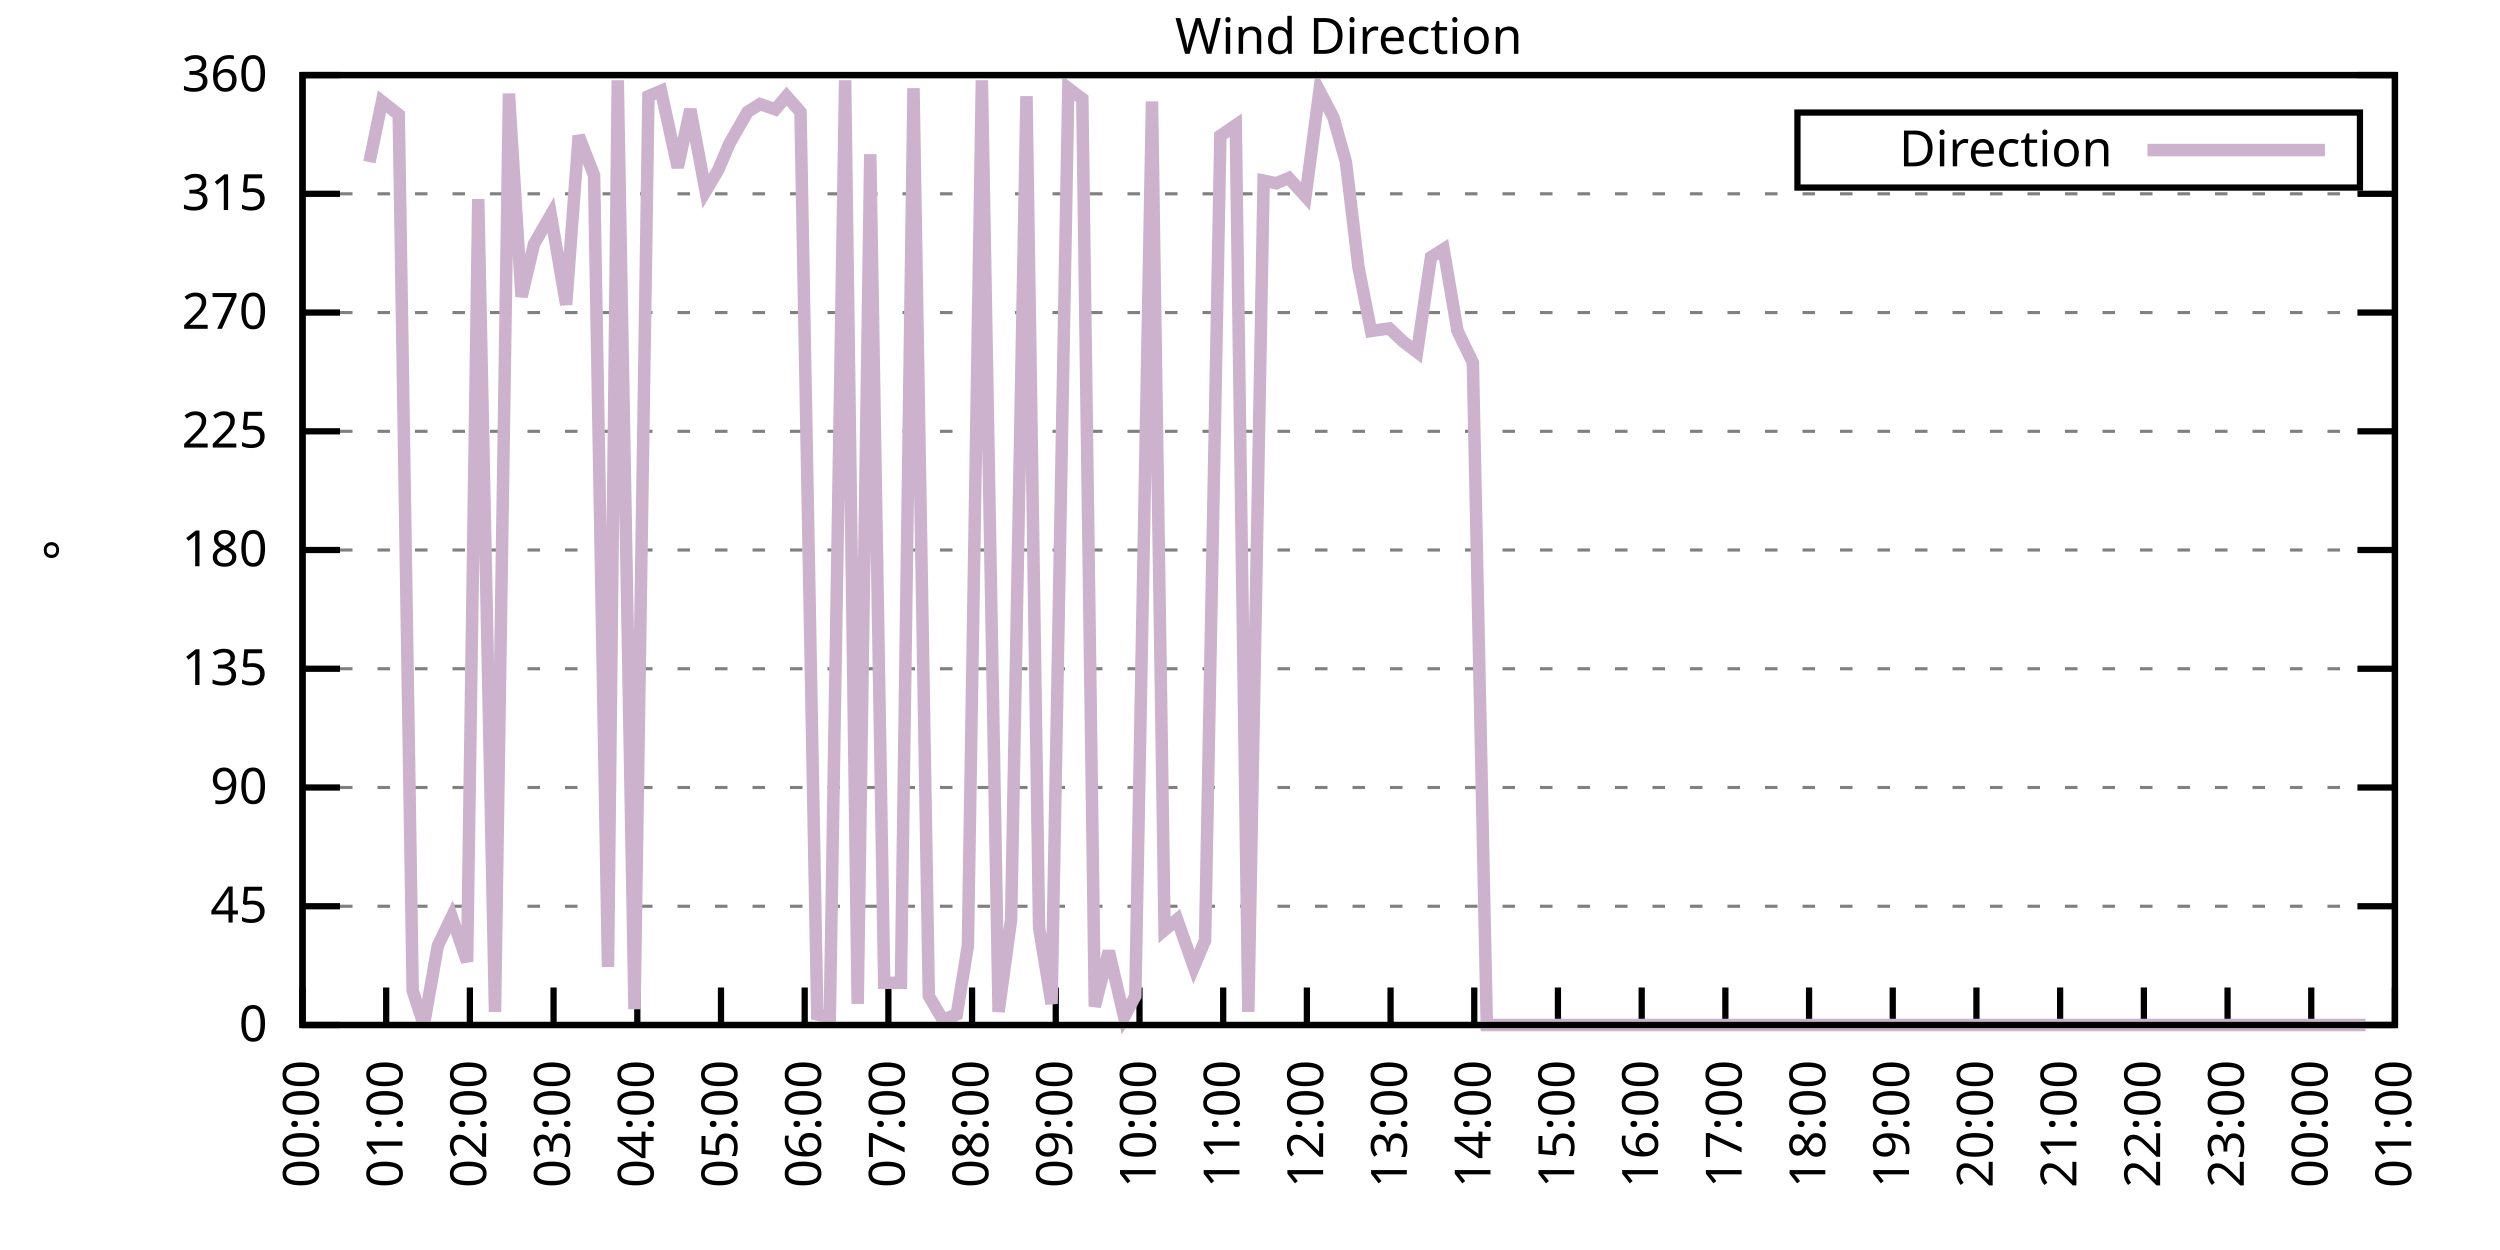
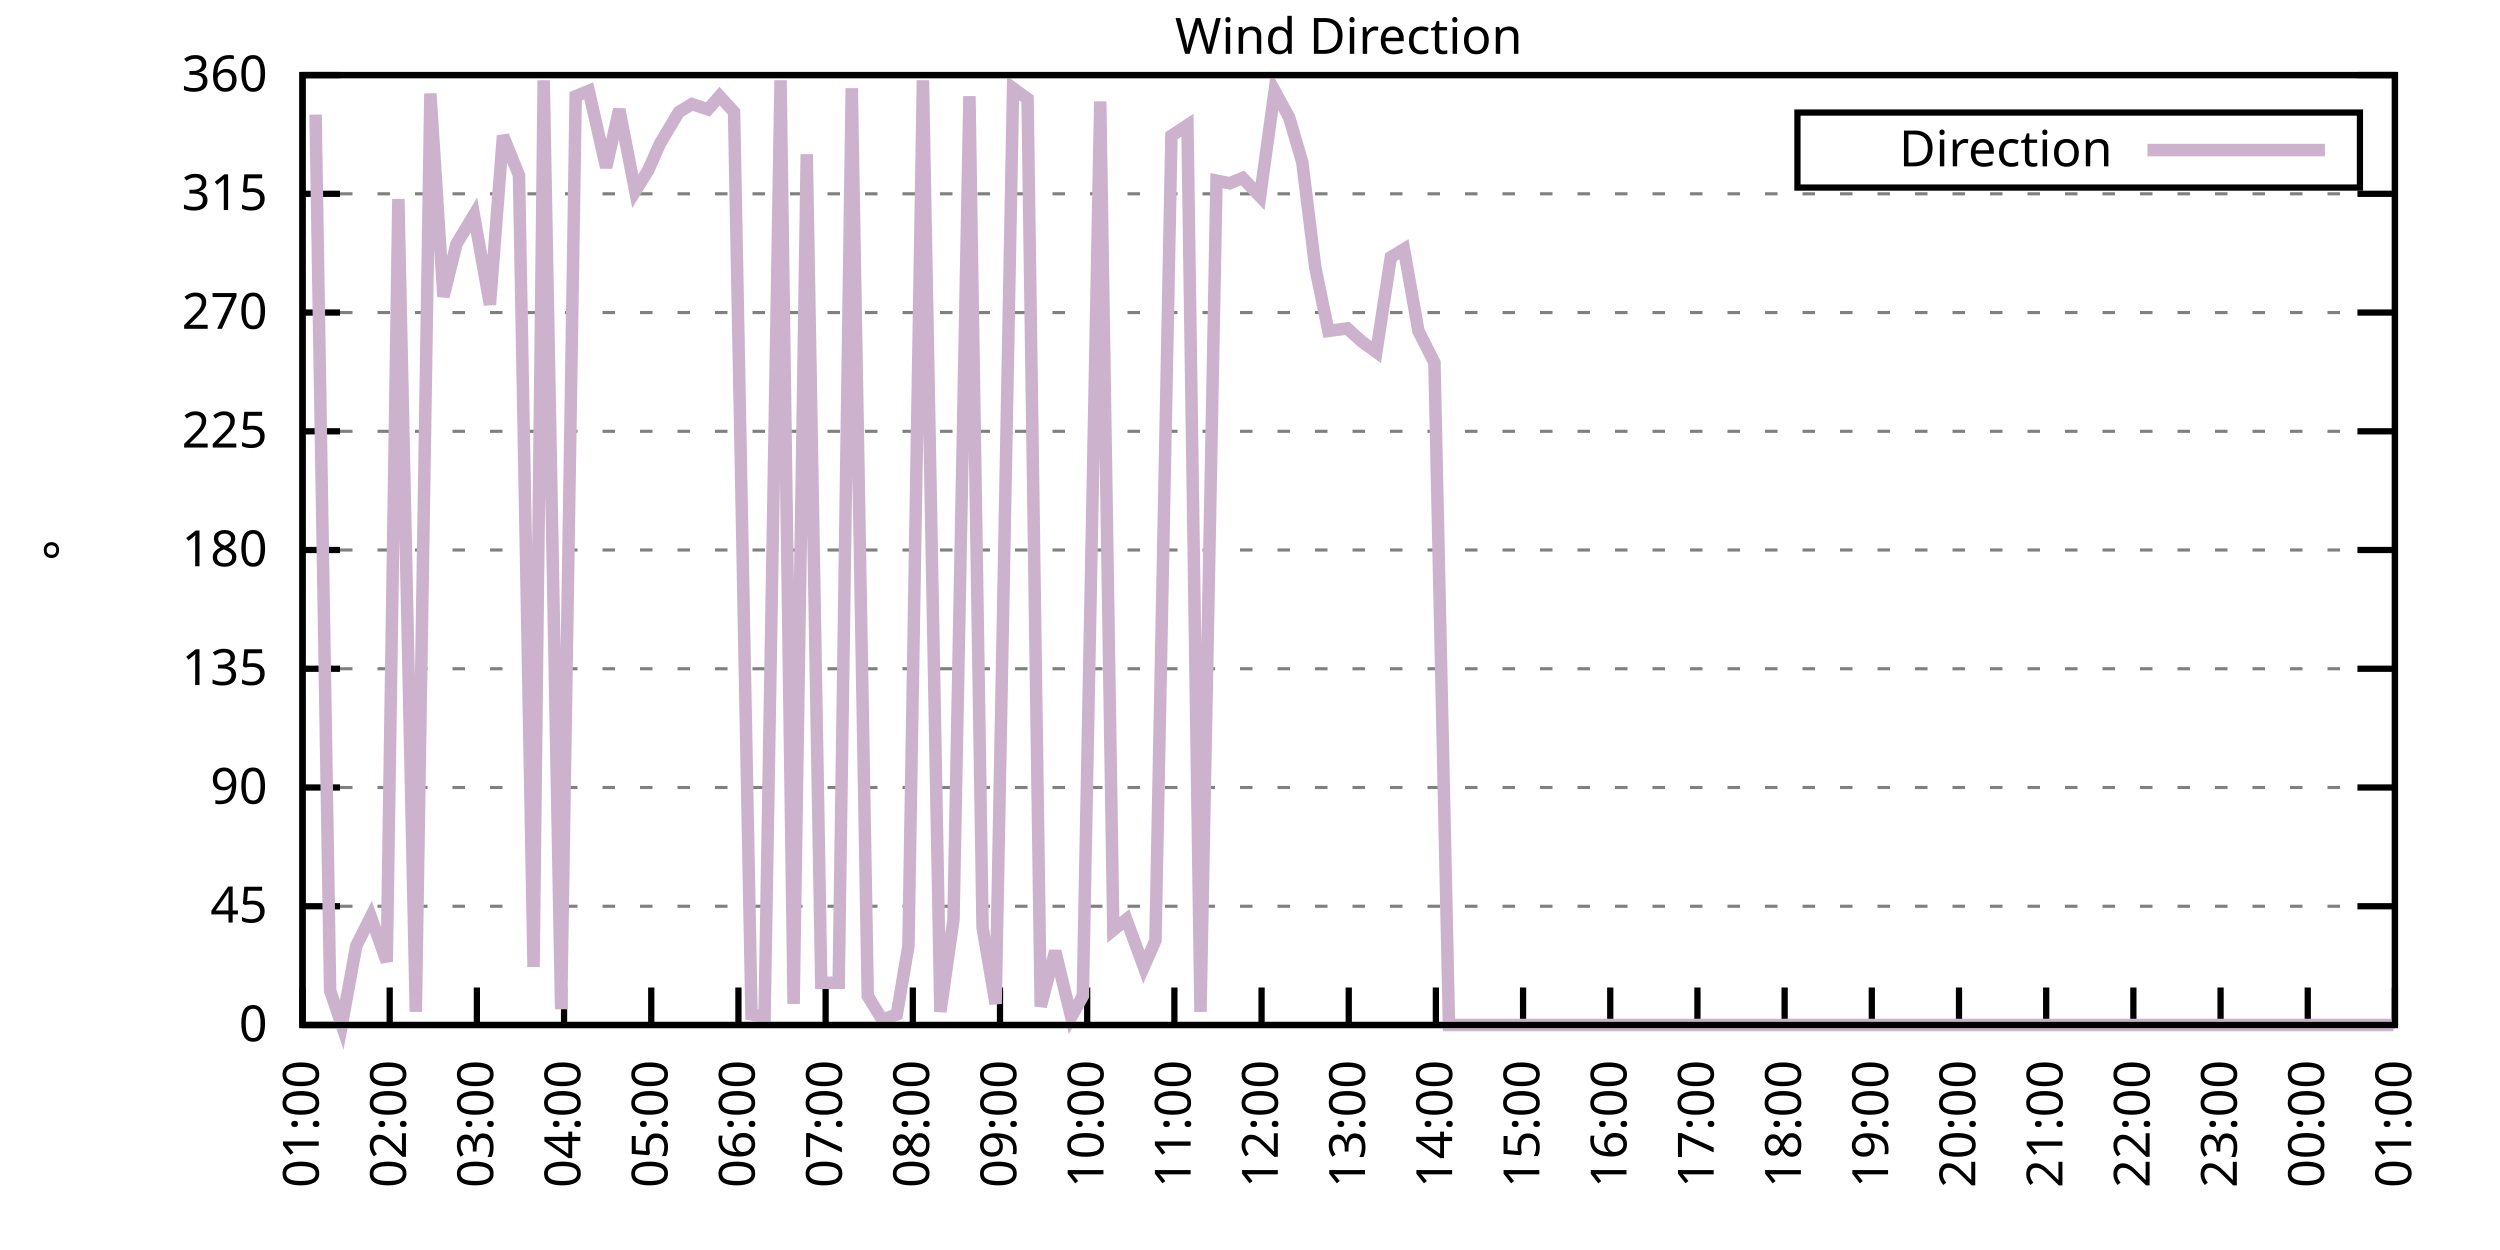
<svg xmlns="http://www.w3.org/2000/svg" xmlns:xlink="http://www.w3.org/1999/xlink" width="400" height="200" viewBox="0 0 400 200">
  <g id="gnuplot_canvas">
    <rect x="0" y="0" width="400" height="200" fill="none" />
    <defs>
      <circle id="gpDot" r="0.5" stroke-width="0.5" stroke="currentColor" />
      <path id="gpPt0" stroke-width="0.333" stroke="currentColor" d="M-1,0 h2 M0,-1 v2" />
      <path id="gpPt1" stroke-width="0.333" stroke="currentColor" d="M-1,-1 L1,1 M1,-1 L-1,1" />
      <path id="gpPt2" stroke-width="0.333" stroke="currentColor" d="M-1,0 L1,0 M0,-1 L0,1 M-1,-1 L1,1 M-1,1 L1,-1" />
      <rect id="gpPt3" stroke-width="0.333" stroke="currentColor" x="-1" y="-1" width="2" height="2" />
      <rect id="gpPt4" stroke-width="0.333" stroke="currentColor" fill="currentColor" x="-1" y="-1" width="2" height="2" />
      <circle id="gpPt5" stroke-width="0.333" stroke="currentColor" cx="0" cy="0" r="1" />
      <use xlink:href="#gpPt5" id="gpPt6" fill="currentColor" stroke="none" />
      <path id="gpPt7" stroke-width="0.333" stroke="currentColor" d="M0,-1.33 L-1.33,0.67 L1.33,0.67 z" />
      <use xlink:href="#gpPt7" id="gpPt8" fill="currentColor" stroke="none" />
      <use xlink:href="#gpPt7" id="gpPt9" stroke="currentColor" transform="rotate(180)" />
      <use xlink:href="#gpPt9" id="gpPt10" fill="currentColor" stroke="none" />
      <use xlink:href="#gpPt3" id="gpPt11" stroke="currentColor" transform="rotate(45)" />
      <use xlink:href="#gpPt11" id="gpPt12" fill="currentColor" stroke="none" />
      <path id="gpPt13" stroke-width="0.333" stroke="currentColor" d="M0,1.330 L1.265,0.411 L0.782,-1.067 L-0.782,-1.076 L-1.265,0.411 z" />
      <use xlink:href="#gpPt13" id="gpPt14" fill="currentColor" stroke="none" />
      <filter id="textbox" filterUnits="objectBoundingBox" x="0" y="0" height="1" width="1">
        <feFlood flood-color="white" flood-opacity="1" result="bgnd" />
        <feComposite in="SourceGraphic" in2="bgnd" operator="atop" />
      </filter>
      <filter id="greybox" filterUnits="objectBoundingBox" x="0" y="0" height="1" width="1">
        <feFlood flood-color="lightgrey" flood-opacity="1" result="grey" />
        <feComposite in="SourceGraphic" in2="grey" operator="atop" />
      </filter>
    </defs>
    <g fill="none" color="white" stroke="currentColor" stroke-width="1.00" stroke-linecap="butt" stroke-linejoin="miter">
</g>
    <g fill="none" color="black" stroke="currentColor" stroke-width="1.00" stroke-linecap="butt" stroke-linejoin="miter">
      <g stroke="none" shape-rendering="crispEdges">
        <polygon fill="rgb(255, 255, 255)" points="48.40,164.00 383.18,164.00 383.18,12.02 48.40,12.02 " />
      </g>
    </g>
    <g fill="none" color="black" stroke="currentColor" stroke-width="1.00" stroke-linecap="butt" stroke-linejoin="miter">
</g>
    <g fill="none" color="black" stroke="black" stroke-width="0.50" stroke-linecap="butt" stroke-linejoin="miter">
</g>
    <g fill="none" color="gray" stroke="currentColor" stroke-width="0.50" stroke-linecap="butt" stroke-linejoin="miter">
      <path stroke="gray" stroke-dasharray="2,4" class="gridline" d="M48.40,164.00 L383.19,164.00  " />
    </g>
    <g fill="none" color="gray" stroke="gray" stroke-width="1.00" stroke-linecap="butt" stroke-linejoin="miter">
</g>
    <g fill="none" color="black" stroke="currentColor" stroke-width="1.00" stroke-linecap="butt" stroke-linejoin="miter">
      <path stroke="black" d="M48.40,164.00 L54.40,164.00 M383.19,164.00 L377.19,164.00  " />
      <g transform="translate(42.80,166.60)" stroke="none" fill="black" font-family="Sans" font-size="8.00" text-anchor="end">
        <text>
          <tspan font-family="Sans"> 0</tspan>
        </text>
      </g>
    </g>
    <g fill="none" color="black" stroke="currentColor" stroke-width="1.00" stroke-linecap="butt" stroke-linejoin="miter">
</g>
    <g fill="none" color="black" stroke="black" stroke-width="0.50" stroke-linecap="butt" stroke-linejoin="miter">
</g>
    <g fill="none" color="gray" stroke="currentColor" stroke-width="0.50" stroke-linecap="butt" stroke-linejoin="miter">
      <path stroke="gray" stroke-dasharray="2,4" class="gridline" d="M48.40,145.00 L383.19,145.00  " />
    </g>
    <g fill="none" color="gray" stroke="gray" stroke-width="1.00" stroke-linecap="butt" stroke-linejoin="miter">
</g>
    <g fill="none" color="black" stroke="currentColor" stroke-width="1.00" stroke-linecap="butt" stroke-linejoin="miter">
      <path stroke="black" d="M48.40,145.00 L54.40,145.00 M383.19,145.00 L377.19,145.00  " />
      <g transform="translate(42.80,147.60)" stroke="none" fill="black" font-family="Sans" font-size="8.00" text-anchor="end">
        <text>
          <tspan font-family="Sans"> 45</tspan>
        </text>
      </g>
    </g>
    <g fill="none" color="black" stroke="currentColor" stroke-width="1.00" stroke-linecap="butt" stroke-linejoin="miter">
</g>
    <g fill="none" color="black" stroke="black" stroke-width="0.50" stroke-linecap="butt" stroke-linejoin="miter">
</g>
    <g fill="none" color="gray" stroke="currentColor" stroke-width="0.50" stroke-linecap="butt" stroke-linejoin="miter">
      <path stroke="gray" stroke-dasharray="2,4" class="gridline" d="M48.40,126.00 L383.19,126.00  " />
    </g>
    <g fill="none" color="gray" stroke="gray" stroke-width="1.00" stroke-linecap="butt" stroke-linejoin="miter">
</g>
    <g fill="none" color="black" stroke="currentColor" stroke-width="1.00" stroke-linecap="butt" stroke-linejoin="miter">
      <path stroke="black" d="M48.40,126.00 L54.40,126.00 M383.19,126.00 L377.19,126.00  " />
      <g transform="translate(42.80,128.60)" stroke="none" fill="black" font-family="Sans" font-size="8.00" text-anchor="end">
        <text>
          <tspan font-family="Sans"> 90</tspan>
        </text>
      </g>
    </g>
    <g fill="none" color="black" stroke="currentColor" stroke-width="1.00" stroke-linecap="butt" stroke-linejoin="miter">
</g>
    <g fill="none" color="black" stroke="black" stroke-width="0.50" stroke-linecap="butt" stroke-linejoin="miter">
</g>
    <g fill="none" color="gray" stroke="currentColor" stroke-width="0.50" stroke-linecap="butt" stroke-linejoin="miter">
      <path stroke="gray" stroke-dasharray="2,4" class="gridline" d="M48.40,107.00 L383.19,107.00  " />
    </g>
    <g fill="none" color="gray" stroke="gray" stroke-width="1.00" stroke-linecap="butt" stroke-linejoin="miter">
</g>
    <g fill="none" color="black" stroke="currentColor" stroke-width="1.00" stroke-linecap="butt" stroke-linejoin="miter">
      <path stroke="black" d="M48.40,107.00 L54.40,107.00 M383.19,107.00 L377.19,107.00  " />
      <g transform="translate(42.80,109.60)" stroke="none" fill="black" font-family="Sans" font-size="8.00" text-anchor="end">
        <text>
          <tspan font-family="Sans"> 135</tspan>
        </text>
      </g>
    </g>
    <g fill="none" color="black" stroke="currentColor" stroke-width="1.00" stroke-linecap="butt" stroke-linejoin="miter">
</g>
    <g fill="none" color="black" stroke="black" stroke-width="0.50" stroke-linecap="butt" stroke-linejoin="miter">
</g>
    <g fill="none" color="gray" stroke="currentColor" stroke-width="0.50" stroke-linecap="butt" stroke-linejoin="miter">
      <path stroke="gray" stroke-dasharray="2,4" class="gridline" d="M48.40,88.00 L383.19,88.00  " />
    </g>
    <g fill="none" color="gray" stroke="gray" stroke-width="1.00" stroke-linecap="butt" stroke-linejoin="miter">
</g>
    <g fill="none" color="black" stroke="currentColor" stroke-width="1.00" stroke-linecap="butt" stroke-linejoin="miter">
      <path stroke="black" d="M48.40,88.00 L54.40,88.00 M383.19,88.00 L377.19,88.00  " />
      <g transform="translate(42.80,90.60)" stroke="none" fill="black" font-family="Sans" font-size="8.00" text-anchor="end">
        <text>
          <tspan font-family="Sans"> 180</tspan>
        </text>
      </g>
    </g>
    <g fill="none" color="black" stroke="currentColor" stroke-width="1.00" stroke-linecap="butt" stroke-linejoin="miter">
</g>
    <g fill="none" color="black" stroke="black" stroke-width="0.50" stroke-linecap="butt" stroke-linejoin="miter">
</g>
    <g fill="none" color="gray" stroke="currentColor" stroke-width="0.50" stroke-linecap="butt" stroke-linejoin="miter">
      <path stroke="gray" stroke-dasharray="2,4" class="gridline" d="M48.40,69.01 L383.19,69.01  " />
    </g>
    <g fill="none" color="gray" stroke="gray" stroke-width="1.00" stroke-linecap="butt" stroke-linejoin="miter">
</g>
    <g fill="none" color="black" stroke="currentColor" stroke-width="1.00" stroke-linecap="butt" stroke-linejoin="miter">
      <path stroke="black" d="M48.40,69.01 L54.40,69.01 M383.19,69.01 L377.19,69.01  " />
      <g transform="translate(42.80,71.61)" stroke="none" fill="black" font-family="Sans" font-size="8.00" text-anchor="end">
        <text>
          <tspan font-family="Sans"> 225</tspan>
        </text>
      </g>
    </g>
    <g fill="none" color="black" stroke="currentColor" stroke-width="1.00" stroke-linecap="butt" stroke-linejoin="miter">
</g>
    <g fill="none" color="black" stroke="black" stroke-width="0.50" stroke-linecap="butt" stroke-linejoin="miter">
</g>
    <g fill="none" color="gray" stroke="currentColor" stroke-width="0.50" stroke-linecap="butt" stroke-linejoin="miter">
      <path stroke="gray" stroke-dasharray="2,4" class="gridline" d="M48.40,50.01 L383.19,50.01  " />
    </g>
    <g fill="none" color="gray" stroke="gray" stroke-width="1.00" stroke-linecap="butt" stroke-linejoin="miter">
</g>
    <g fill="none" color="black" stroke="currentColor" stroke-width="1.00" stroke-linecap="butt" stroke-linejoin="miter">
      <path stroke="black" d="M48.40,50.01 L54.40,50.01 M383.19,50.01 L377.19,50.01  " />
      <g transform="translate(42.80,52.61)" stroke="none" fill="black" font-family="Sans" font-size="8.00" text-anchor="end">
        <text>
          <tspan font-family="Sans"> 270</tspan>
        </text>
      </g>
    </g>
    <g fill="none" color="black" stroke="currentColor" stroke-width="1.00" stroke-linecap="butt" stroke-linejoin="miter">
</g>
    <g fill="none" color="black" stroke="black" stroke-width="0.50" stroke-linecap="butt" stroke-linejoin="miter">
</g>
    <g fill="none" color="gray" stroke="currentColor" stroke-width="0.50" stroke-linecap="butt" stroke-linejoin="miter">
      <path stroke="gray" stroke-dasharray="2,4" class="gridline" d="M48.40,31.01 L383.19,31.01  " />
    </g>
    <g fill="none" color="gray" stroke="gray" stroke-width="1.00" stroke-linecap="butt" stroke-linejoin="miter">
</g>
    <g fill="none" color="black" stroke="currentColor" stroke-width="1.00" stroke-linecap="butt" stroke-linejoin="miter">
      <path stroke="black" d="M48.40,31.01 L54.40,31.01 M383.19,31.01 L377.19,31.01  " />
      <g transform="translate(42.80,33.61)" stroke="none" fill="black" font-family="Sans" font-size="8.00" text-anchor="end">
        <text>
          <tspan font-family="Sans"> 315</tspan>
        </text>
      </g>
    </g>
    <g fill="none" color="black" stroke="currentColor" stroke-width="1.00" stroke-linecap="butt" stroke-linejoin="miter">
</g>
    <g fill="none" color="black" stroke="black" stroke-width="0.50" stroke-linecap="butt" stroke-linejoin="miter">
</g>
    <g fill="none" color="gray" stroke="currentColor" stroke-width="0.50" stroke-linecap="butt" stroke-linejoin="miter">
      <path stroke="gray" stroke-dasharray="2,4" class="gridline" d="M48.40,12.01 L383.19,12.01  " />
    </g>
    <g fill="none" color="gray" stroke="gray" stroke-width="1.00" stroke-linecap="butt" stroke-linejoin="miter">
</g>
    <g fill="none" color="black" stroke="currentColor" stroke-width="1.00" stroke-linecap="butt" stroke-linejoin="miter">
      <path stroke="black" d="M48.40,12.01 L54.40,12.01 M383.19,12.01 L377.19,12.01  " />
      <g transform="translate(42.80,14.61)" stroke="none" fill="black" font-family="Sans" font-size="8.00" text-anchor="end">
        <text>
          <tspan font-family="Sans"> 360</tspan>
        </text>
      </g>
    </g>
    <g fill="none" color="black" stroke="currentColor" stroke-width="1.00" stroke-linecap="butt" stroke-linejoin="miter">
      <path stroke="black" d="M48.40,164.00 L48.40,158.00  " />
      <g transform="translate(51.00,169.60) rotate(270.00)" stroke="none" fill="black" font-family="Sans" font-size="8.00" text-anchor="end">
        <text>
-           <tspan font-family="Sans">00:00</tspan>
-         </text>
-       </g>
-     </g>
-     <g fill="none" color="black" stroke="currentColor" stroke-width="1.00" stroke-linecap="butt" stroke-linejoin="miter">
-       <path stroke="black" d="M61.79,164.00 L61.79,158.00  " />
-       <g transform="translate(64.39,169.60) rotate(270.00)" stroke="none" fill="black" font-family="Sans" font-size="8.00" text-anchor="end">
-         <text>
          <tspan font-family="Sans">01:00</tspan>
        </text>
      </g>
    </g>
    <g fill="none" color="black" stroke="currentColor" stroke-width="1.00" stroke-linecap="butt" stroke-linejoin="miter">
-       <path stroke="black" d="M75.18,164.00 L75.18,158.00  " />
-       <g transform="translate(77.78,169.60) rotate(270.00)" stroke="none" fill="black" font-family="Sans" font-size="8.00" text-anchor="end">
+       <path stroke="black" d="M62.35,164.00 L62.35,158.00  " />
+       <g transform="translate(64.95,169.60) rotate(270.00)" stroke="none" fill="black" font-family="Sans" font-size="8.00" text-anchor="end">
        <text>
          <tspan font-family="Sans">02:00</tspan>
        </text>
      </g>
    </g>
    <g fill="none" color="black" stroke="currentColor" stroke-width="1.00" stroke-linecap="butt" stroke-linejoin="miter">
-       <path stroke="black" d="M88.57,164.00 L88.57,158.00  " />
-       <g transform="translate(91.17,169.60) rotate(270.00)" stroke="none" fill="black" font-family="Sans" font-size="8.00" text-anchor="end">
+       <path stroke="black" d="M76.30,164.00 L76.30,158.00  " />
+       <g transform="translate(78.90,169.60) rotate(270.00)" stroke="none" fill="black" font-family="Sans" font-size="8.00" text-anchor="end">
        <text>
          <tspan font-family="Sans">03:00</tspan>
        </text>
      </g>
    </g>
    <g fill="none" color="black" stroke="currentColor" stroke-width="1.00" stroke-linecap="butt" stroke-linejoin="miter">
-       <path stroke="black" d="M101.97,164.00 L101.97,158.00  " />
-       <g transform="translate(104.57,169.60) rotate(270.00)" stroke="none" fill="black" font-family="Sans" font-size="8.00" text-anchor="end">
+       <path stroke="black" d="M90.25,164.00 L90.25,158.00  " />
+       <g transform="translate(92.85,169.60) rotate(270.00)" stroke="none" fill="black" font-family="Sans" font-size="8.00" text-anchor="end">
        <text>
          <tspan font-family="Sans">04:00</tspan>
        </text>
      </g>
    </g>
    <g fill="none" color="black" stroke="currentColor" stroke-width="1.00" stroke-linecap="butt" stroke-linejoin="miter">
-       <path stroke="black" d="M115.36,164.00 L115.36,158.00  " />
-       <g transform="translate(117.96,169.60) rotate(270.00)" stroke="none" fill="black" font-family="Sans" font-size="8.00" text-anchor="end">
+       <path stroke="black" d="M104.20,164.00 L104.20,158.00  " />
+       <g transform="translate(106.80,169.60) rotate(270.00)" stroke="none" fill="black" font-family="Sans" font-size="8.00" text-anchor="end">
        <text>
          <tspan font-family="Sans">05:00</tspan>
        </text>
      </g>
    </g>
    <g fill="none" color="black" stroke="currentColor" stroke-width="1.00" stroke-linecap="butt" stroke-linejoin="miter">
-       <path stroke="black" d="M128.75,164.00 L128.75,158.00  " />
-       <g transform="translate(131.35,169.60) rotate(270.00)" stroke="none" fill="black" font-family="Sans" font-size="8.00" text-anchor="end">
+       <path stroke="black" d="M118.15,164.00 L118.15,158.00  " />
+       <g transform="translate(120.75,169.60) rotate(270.00)" stroke="none" fill="black" font-family="Sans" font-size="8.00" text-anchor="end">
        <text>
          <tspan font-family="Sans">06:00</tspan>
        </text>
      </g>
    </g>
    <g fill="none" color="black" stroke="currentColor" stroke-width="1.00" stroke-linecap="butt" stroke-linejoin="miter">
-       <path stroke="black" d="M142.14,164.00 L142.14,158.00  " />
-       <g transform="translate(144.74,169.60) rotate(270.00)" stroke="none" fill="black" font-family="Sans" font-size="8.00" text-anchor="end">
+       <path stroke="black" d="M132.10,164.00 L132.10,158.00  " />
+       <g transform="translate(134.70,169.60) rotate(270.00)" stroke="none" fill="black" font-family="Sans" font-size="8.00" text-anchor="end">
        <text>
          <tspan font-family="Sans">07:00</tspan>
        </text>
      </g>
    </g>
    <g fill="none" color="black" stroke="currentColor" stroke-width="1.00" stroke-linecap="butt" stroke-linejoin="miter">
-       <path stroke="black" d="M155.53,164.00 L155.53,158.00  " />
-       <g transform="translate(158.13,169.60) rotate(270.00)" stroke="none" fill="black" font-family="Sans" font-size="8.00" text-anchor="end">
+       <path stroke="black" d="M146.05,164.00 L146.05,158.00  " />
+       <g transform="translate(148.65,169.60) rotate(270.00)" stroke="none" fill="black" font-family="Sans" font-size="8.00" text-anchor="end">
        <text>
          <tspan font-family="Sans">08:00</tspan>
        </text>
      </g>
    </g>
    <g fill="none" color="black" stroke="currentColor" stroke-width="1.00" stroke-linecap="butt" stroke-linejoin="miter">
-       <path stroke="black" d="M168.92,164.00 L168.92,158.00  " />
-       <g transform="translate(171.52,169.60) rotate(270.00)" stroke="none" fill="black" font-family="Sans" font-size="8.00" text-anchor="end">
+       <path stroke="black" d="M160.00,164.00 L160.00,158.00  " />
+       <g transform="translate(162.60,169.60) rotate(270.00)" stroke="none" fill="black" font-family="Sans" font-size="8.00" text-anchor="end">
        <text>
          <tspan font-family="Sans">09:00</tspan>
        </text>
      </g>
    </g>
    <g fill="none" color="black" stroke="currentColor" stroke-width="1.00" stroke-linecap="butt" stroke-linejoin="miter">
-       <path stroke="black" d="M182.32,164.00 L182.32,158.00  " />
-       <g transform="translate(184.92,169.60) rotate(270.00)" stroke="none" fill="black" font-family="Sans" font-size="8.00" text-anchor="end">
+       <path stroke="black" d="M173.95,164.00 L173.95,158.00  " />
+       <g transform="translate(176.55,169.60) rotate(270.00)" stroke="none" fill="black" font-family="Sans" font-size="8.00" text-anchor="end">
        <text>
          <tspan font-family="Sans">10:00</tspan>
        </text>
      </g>
    </g>
    <g fill="none" color="black" stroke="currentColor" stroke-width="1.00" stroke-linecap="butt" stroke-linejoin="miter">
-       <path stroke="black" d="M195.71,164.00 L195.71,158.00  " />
-       <g transform="translate(198.31,169.60) rotate(270.00)" stroke="none" fill="black" font-family="Sans" font-size="8.00" text-anchor="end">
+       <path stroke="black" d="M187.90,164.00 L187.90,158.00  " />
+       <g transform="translate(190.50,169.60) rotate(270.00)" stroke="none" fill="black" font-family="Sans" font-size="8.00" text-anchor="end">
        <text>
          <tspan font-family="Sans">11:00</tspan>
        </text>
      </g>
    </g>
    <g fill="none" color="black" stroke="currentColor" stroke-width="1.00" stroke-linecap="butt" stroke-linejoin="miter">
-       <path stroke="black" d="M209.10,164.00 L209.10,158.00  " />
-       <g transform="translate(211.70,169.60) rotate(270.00)" stroke="none" fill="black" font-family="Sans" font-size="8.00" text-anchor="end">
+       <path stroke="black" d="M201.85,164.00 L201.85,158.00  " />
+       <g transform="translate(204.45,169.60) rotate(270.00)" stroke="none" fill="black" font-family="Sans" font-size="8.00" text-anchor="end">
        <text>
          <tspan font-family="Sans">12:00</tspan>
        </text>
      </g>
    </g>
    <g fill="none" color="black" stroke="currentColor" stroke-width="1.00" stroke-linecap="butt" stroke-linejoin="miter">
-       <path stroke="black" d="M222.49,164.00 L222.49,158.00  " />
-       <g transform="translate(225.09,169.60) rotate(270.00)" stroke="none" fill="black" font-family="Sans" font-size="8.00" text-anchor="end">
+       <path stroke="black" d="M215.80,164.00 L215.80,158.00  " />
+       <g transform="translate(218.40,169.60) rotate(270.00)" stroke="none" fill="black" font-family="Sans" font-size="8.00" text-anchor="end">
        <text>
          <tspan font-family="Sans">13:00</tspan>
        </text>
      </g>
    </g>
    <g fill="none" color="black" stroke="currentColor" stroke-width="1.00" stroke-linecap="butt" stroke-linejoin="miter">
-       <path stroke="black" d="M235.88,164.00 L235.88,158.00  " />
-       <g transform="translate(238.48,169.60) rotate(270.00)" stroke="none" fill="black" font-family="Sans" font-size="8.00" text-anchor="end">
+       <path stroke="black" d="M229.74,164.00 L229.74,158.00  " />
+       <g transform="translate(232.34,169.60) rotate(270.00)" stroke="none" fill="black" font-family="Sans" font-size="8.00" text-anchor="end">
        <text>
          <tspan font-family="Sans">14:00</tspan>
        </text>
      </g>
    </g>
    <g fill="none" color="black" stroke="currentColor" stroke-width="1.00" stroke-linecap="butt" stroke-linejoin="miter">
-       <path stroke="black" d="M249.27,164.00 L249.27,158.00  " />
-       <g transform="translate(251.87,169.60) rotate(270.00)" stroke="none" fill="black" font-family="Sans" font-size="8.00" text-anchor="end">
+       <path stroke="black" d="M243.69,164.00 L243.69,158.00  " />
+       <g transform="translate(246.29,169.60) rotate(270.00)" stroke="none" fill="black" font-family="Sans" font-size="8.00" text-anchor="end">
        <text>
          <tspan font-family="Sans">15:00</tspan>
        </text>
      </g>
    </g>
    <g fill="none" color="black" stroke="currentColor" stroke-width="1.00" stroke-linecap="butt" stroke-linejoin="miter">
-       <path stroke="black" d="M262.67,164.00 L262.67,158.00  " />
-       <g transform="translate(265.27,169.60) rotate(270.00)" stroke="none" fill="black" font-family="Sans" font-size="8.00" text-anchor="end">
+       <path stroke="black" d="M257.64,164.00 L257.64,158.00  " />
+       <g transform="translate(260.24,169.60) rotate(270.00)" stroke="none" fill="black" font-family="Sans" font-size="8.00" text-anchor="end">
        <text>
          <tspan font-family="Sans">16:00</tspan>
        </text>
      </g>
    </g>
    <g fill="none" color="black" stroke="currentColor" stroke-width="1.00" stroke-linecap="butt" stroke-linejoin="miter">
-       <path stroke="black" d="M276.06,164.00 L276.06,158.00  " />
-       <g transform="translate(278.66,169.60) rotate(270.00)" stroke="none" fill="black" font-family="Sans" font-size="8.00" text-anchor="end">
+       <path stroke="black" d="M271.59,164.00 L271.59,158.00  " />
+       <g transform="translate(274.19,169.60) rotate(270.00)" stroke="none" fill="black" font-family="Sans" font-size="8.00" text-anchor="end">
        <text>
          <tspan font-family="Sans">17:00</tspan>
        </text>
      </g>
    </g>
    <g fill="none" color="black" stroke="currentColor" stroke-width="1.00" stroke-linecap="butt" stroke-linejoin="miter">
-       <path stroke="black" d="M289.45,164.00 L289.45,158.00  " />
-       <g transform="translate(292.05,169.60) rotate(270.00)" stroke="none" fill="black" font-family="Sans" font-size="8.00" text-anchor="end">
+       <path stroke="black" d="M285.54,164.00 L285.54,158.00  " />
+       <g transform="translate(288.14,169.60) rotate(270.00)" stroke="none" fill="black" font-family="Sans" font-size="8.00" text-anchor="end">
        <text>
          <tspan font-family="Sans">18:00</tspan>
        </text>
      </g>
    </g>
    <g fill="none" color="black" stroke="currentColor" stroke-width="1.00" stroke-linecap="butt" stroke-linejoin="miter">
-       <path stroke="black" d="M302.84,164.00 L302.84,158.00  " />
-       <g transform="translate(305.44,169.60) rotate(270.00)" stroke="none" fill="black" font-family="Sans" font-size="8.00" text-anchor="end">
+       <path stroke="black" d="M299.49,164.00 L299.49,158.00  " />
+       <g transform="translate(302.09,169.60) rotate(270.00)" stroke="none" fill="black" font-family="Sans" font-size="8.00" text-anchor="end">
        <text>
          <tspan font-family="Sans">19:00</tspan>
        </text>
      </g>
    </g>
    <g fill="none" color="black" stroke="currentColor" stroke-width="1.00" stroke-linecap="butt" stroke-linejoin="miter">
-       <path stroke="black" d="M316.23,164.00 L316.23,158.00  " />
-       <g transform="translate(318.83,169.60) rotate(270.00)" stroke="none" fill="black" font-family="Sans" font-size="8.00" text-anchor="end">
+       <path stroke="black" d="M313.44,164.00 L313.44,158.00  " />
+       <g transform="translate(316.04,169.60) rotate(270.00)" stroke="none" fill="black" font-family="Sans" font-size="8.00" text-anchor="end">
        <text>
          <tspan font-family="Sans">20:00</tspan>
        </text>
      </g>
    </g>
    <g fill="none" color="black" stroke="currentColor" stroke-width="1.00" stroke-linecap="butt" stroke-linejoin="miter">
-       <path stroke="black" d="M329.62,164.00 L329.62,158.00  " />
-       <g transform="translate(332.22,169.60) rotate(270.00)" stroke="none" fill="black" font-family="Sans" font-size="8.00" text-anchor="end">
+       <path stroke="black" d="M327.39,164.00 L327.39,158.00  " />
+       <g transform="translate(329.99,169.60) rotate(270.00)" stroke="none" fill="black" font-family="Sans" font-size="8.00" text-anchor="end">
        <text>
          <tspan font-family="Sans">21:00</tspan>
        </text>
      </g>
    </g>
    <g fill="none" color="black" stroke="currentColor" stroke-width="1.00" stroke-linecap="butt" stroke-linejoin="miter">
-       <path stroke="black" d="M343.02,164.00 L343.02,158.00  " />
-       <g transform="translate(345.62,169.60) rotate(270.00)" stroke="none" fill="black" font-family="Sans" font-size="8.00" text-anchor="end">
+       <path stroke="black" d="M341.34,164.00 L341.34,158.00  " />
+       <g transform="translate(343.94,169.60) rotate(270.00)" stroke="none" fill="black" font-family="Sans" font-size="8.00" text-anchor="end">
        <text>
          <tspan font-family="Sans">22:00</tspan>
        </text>
      </g>
    </g>
    <g fill="none" color="black" stroke="currentColor" stroke-width="1.00" stroke-linecap="butt" stroke-linejoin="miter">
-       <path stroke="black" d="M356.41,164.00 L356.41,158.00  " />
-       <g transform="translate(359.01,169.60) rotate(270.00)" stroke="none" fill="black" font-family="Sans" font-size="8.00" text-anchor="end">
+       <path stroke="black" d="M355.29,164.00 L355.29,158.00  " />
+       <g transform="translate(357.89,169.60) rotate(270.00)" stroke="none" fill="black" font-family="Sans" font-size="8.00" text-anchor="end">
        <text>
          <tspan font-family="Sans">23:00</tspan>
        </text>
      </g>
    </g>
    <g fill="none" color="black" stroke="currentColor" stroke-width="1.00" stroke-linecap="butt" stroke-linejoin="miter">
-       <path stroke="black" d="M369.80,164.00 L369.80,158.00  " />
-       <g transform="translate(372.40,169.60) rotate(270.00)" stroke="none" fill="black" font-family="Sans" font-size="8.00" text-anchor="end">
+       <path stroke="black" d="M369.24,164.00 L369.24,158.00  " />
+       <g transform="translate(371.84,169.60) rotate(270.00)" stroke="none" fill="black" font-family="Sans" font-size="8.00" text-anchor="end">
        <text>
          <tspan font-family="Sans">00:00</tspan>
        </text>
      </g>
    </g>
    <g fill="none" color="black" stroke="currentColor" stroke-width="1.00" stroke-linecap="butt" stroke-linejoin="miter">
      <path stroke="black" d="M383.19,164.00 L383.19,158.00  " />
      <g transform="translate(385.79,169.60) rotate(270.00)" stroke="none" fill="black" font-family="Sans" font-size="8.00" text-anchor="end">
        <text>
          <tspan font-family="Sans">01:00</tspan>
        </text>
      </g>
    </g>
    <g fill="none" color="black" stroke="currentColor" stroke-width="1.00" stroke-linecap="butt" stroke-linejoin="miter">
</g>
    <g fill="none" color="black" stroke="currentColor" stroke-width="1.00" stroke-linecap="butt" stroke-linejoin="miter">
      <path stroke="black" d="M48.40,12.01 L48.40,164.00 L383.19,164.00 L383.19,12.01 L48.40,12.01 Z  " />
    </g>
    <g fill="none" color="black" stroke="currentColor" stroke-width="1.00" stroke-linecap="butt" stroke-linejoin="miter">
</g>
    <g fill="none" color="black" stroke="currentColor" stroke-width="1.00" stroke-linecap="butt" stroke-linejoin="miter">
      <path stroke="black" d="M287.59,30.01 L287.59,18.01 L377.59,18.01 L377.59,30.01 L287.59,30.01 Z  " />
    </g>
    <g id="Wind_direction_plot_1">
      <g fill="none" color="white" stroke="black" stroke-width="2.00" stroke-linecap="butt" stroke-linejoin="miter">
</g>
      <g fill="none" color="black" stroke="currentColor" stroke-width="2.00" stroke-linecap="butt" stroke-linejoin="miter">
        <g transform="translate(337.99,26.61)" stroke="none" fill="black" font-family="Sans" font-size="8.00" text-anchor="end">
          <text>
            <tspan font-family="Sans">Direction</tspan>
          </text>
        </g>
      </g>
      <g fill="none" color="black" stroke="currentColor" stroke-width="2.00" stroke-linecap="butt" stroke-linejoin="miter">
-         <path stroke="rgb(204, 178, 204)" d="M343.59,24.01 L371.99,24.01 M59.11,25.94 L61.12,16.23 L63.80,18.34 L66.03,158.51 L67.82,164.00 L70.05,151.33   L72.28,146.69 L74.74,153.87 L76.52,31.85 L79.20,161.89 L81.43,14.97 L83.44,47.47 L85.45,39.03 L88.13,34.39   L90.58,48.74 L92.59,21.72 L95.05,28.05 L97.28,154.71 L98.84,12.85 L101.52,161.47 L103.75,15.39 L105.76,14.54   L108.44,26.79 L110.45,17.50 L112.90,30.59 L114.91,27.21 L116.70,22.99 L119.60,17.92 L121.61,16.65 L124.06,17.50   L125.85,15.39 L128.08,17.92 L130.76,162.31 L132.77,162.73 L135.22,12.85 L137.23,160.62 L139.24,24.68 L141.47,157.24   L144.15,157.24 L146.16,14.12 L148.61,159.36 L150.85,163.16 L153.08,162.31 L154.86,151.33 L157.10,12.85 L159.77,161.89   L161.78,147.11 L164.24,15.39 L166.25,148.38 L168.25,160.62 L170.93,14.12 L173.17,15.81 L175.17,161.04 L177.41,152.18   L179.86,162.73 L181.65,159.36 L184.32,16.23 L186.33,148.80 L188.34,147.11 L191.02,154.71 L192.81,150.49 L195.26,21.72   L197.72,20.03 L199.73,161.89 L202.18,28.90 L204.19,29.32 L206.20,28.48 L208.88,31.43 L211.11,14.54 L213.34,18.77   L215.35,25.94 L217.36,42.83 L219.37,52.96 L222.27,52.54 L224.50,54.65 L226.73,56.34 L228.96,41.14 L230.97,39.87   L233.20,52.96 L235.66,58.03 L237.89,164.00 L239.90,164.00 L242.36,164.00 L244.14,164.00 L246.82,164.00 L248.60,164.00   L251.28,164.00 L253.07,164.00 L255.75,164.00 L257.53,164.00 L260.21,164.00 L262.00,164.00 L264.45,164.00 L266.46,164.00   L268.92,164.00 L271.37,164.00 L273.38,164.00 L275.83,164.00 L277.84,164.00 L280.30,164.00 L282.08,164.00 L284.54,164.00   L286.77,164.00 L289.00,164.00 L291.01,164.00 L293.69,164.00 L295.70,164.00 L298.15,164.00 L300.16,164.00 L302.39,164.00   L304.85,164.00 L306.86,164.00 L308.87,164.00 L311.54,164.00 L313.55,164.00 L316.01,164.00 L317.79,164.00 L320.25,164.00   L322.70,164.00 L324.49,164.00 L326.95,164.00 L328.95,164.00 L331.63,164.00 L333.42,164.00 L335.65,164.00 L338.33,164.00   L340.11,164.00 L342.57,164.00 L344.80,164.00 L347.26,164.00 L349.04,164.00 L351.50,164.00 L353.73,164.00 L356.18,164.00   L358.42,164.00 L360.42,164.00 L362.66,164.00 L365.11,164.00 L367.34,164.00 L369.58,164.00 L371.58,164.00 L374.04,164.00   L375.82,164.00 L378.50,164.00  " />
+         <path stroke="rgb(204, 178, 204)" d="M343.59,24.01 L371.99,24.01 M50.49,18.34 L52.82,158.51 L54.68,164.00 L57.00,151.33 L59.33,146.69 L61.88,153.87   L63.74,31.85 L66.53,161.89 L68.86,14.97 L70.95,47.47 L73.04,39.03 L75.83,34.39 L78.39,48.74 L80.48,21.72   L83.04,28.05 L85.37,154.71 L86.99,12.85 L89.78,161.47 L92.11,15.39 L94.20,14.54 L96.99,26.79 L99.08,17.50   L101.64,30.59 L103.73,27.21 L105.59,22.99 L108.62,17.92 L110.71,16.65 L113.27,17.50 L115.13,15.39 L117.45,17.92   L120.24,162.31 L122.33,162.73 L124.89,12.85 L126.98,160.62 L129.08,24.68 L131.40,157.24 L134.19,157.24 L136.28,14.12   L138.84,159.36 L141.16,163.16 L143.49,162.31 L145.35,151.33 L147.67,12.85 L150.46,161.89 L152.56,147.11 L155.11,15.39   L157.21,148.38 L159.30,160.62 L162.09,14.12 L164.41,15.81 L166.51,161.04 L168.83,152.18 L171.39,162.73 L173.25,159.36   L176.04,16.23 L178.13,148.80 L180.22,147.11 L183.01,154.71 L184.87,150.49 L187.43,21.72 L189.99,20.03 L192.08,161.89   L194.64,28.90 L196.73,29.32 L198.82,28.48 L201.61,31.43 L203.94,14.54 L206.26,18.77 L208.36,25.94 L210.45,42.83   L212.54,52.96 L215.56,52.54 L217.89,54.65 L220.21,56.34 L222.54,41.14 L224.63,39.87 L226.95,52.96 L229.51,58.03   L231.84,164.00 L233.93,164.00 L236.49,164.00 L238.35,164.00 L241.14,164.00 L243.00,164.00 L245.79,164.00 L247.65,164.00   L250.44,164.00 L252.30,164.00 L255.09,164.00 L256.95,164.00 L259.50,164.00 L261.60,164.00 L264.15,164.00 L266.71,164.00   L268.80,164.00 L271.36,164.00 L273.45,164.00 L276.01,164.00 L277.87,164.00 L280.43,164.00 L282.75,164.00 L285.08,164.00   L287.17,164.00 L289.96,164.00 L292.05,164.00 L294.61,164.00 L296.70,164.00 L299.03,164.00 L301.58,164.00 L303.68,164.00   L305.77,164.00 L308.56,164.00 L310.65,164.00 L313.21,164.00 L315.07,164.00 L317.63,164.00 L320.18,164.00 L322.04,164.00   L324.60,164.00 L326.69,164.00 L329.48,164.00 L331.34,164.00 L333.67,164.00 L336.46,164.00 L338.32,164.00 L340.88,164.00   L343.20,164.00 L345.76,164.00 L347.62,164.00 L350.18,164.00 L352.50,164.00 L355.06,164.00 L357.38,164.00 L359.48,164.00   L361.80,164.00 L364.36,164.00 L366.68,164.00 L369.01,164.00 L371.10,164.00 L373.66,164.00 L375.52,164.00 L378.31,164.00   L380.40,164.00 L382.96,164.00  " />
      </g>
    </g>
    <g fill="none" color="black" stroke="currentColor" stroke-width="2.00" stroke-linecap="butt" stroke-linejoin="miter">
</g>
    <g fill="none" color="black" stroke="black" stroke-width="1.00" stroke-linecap="butt" stroke-linejoin="miter">
</g>
    <g fill="none" color="black" stroke="currentColor" stroke-width="1.00" stroke-linecap="butt" stroke-linejoin="miter">
      <path stroke="black" d="M48.40,12.01 L48.40,164.00 L383.19,164.00 L383.19,12.01 L48.40,12.01 Z  " />
      <g transform="translate(12.80,88.01) rotate(270.00)" stroke="none" fill="black" font-family="Sans" font-size="8.00" text-anchor="middle">
        <text>
          <tspan font-family="Sans">°</tspan>
        </text>
      </g>
    </g>
    <g fill="none" color="black" stroke="currentColor" stroke-width="1.00" stroke-linecap="butt" stroke-linejoin="miter">
</g>
    <g fill="none" color="black" stroke="currentColor" stroke-width="1.00" stroke-linecap="butt" stroke-linejoin="miter">
      <g transform="translate(215.79,8.61)" stroke="none" fill="black" font-family="Sans" font-size="8.00" text-anchor="middle">
        <text>
          <tspan font-family="Sans">Wind Direction</tspan>
        </text>
      </g>
    </g>
    <g fill="none" color="black" stroke="currentColor" stroke-width="1.00" stroke-linecap="butt" stroke-linejoin="miter">
</g>
  </g>
</svg>
